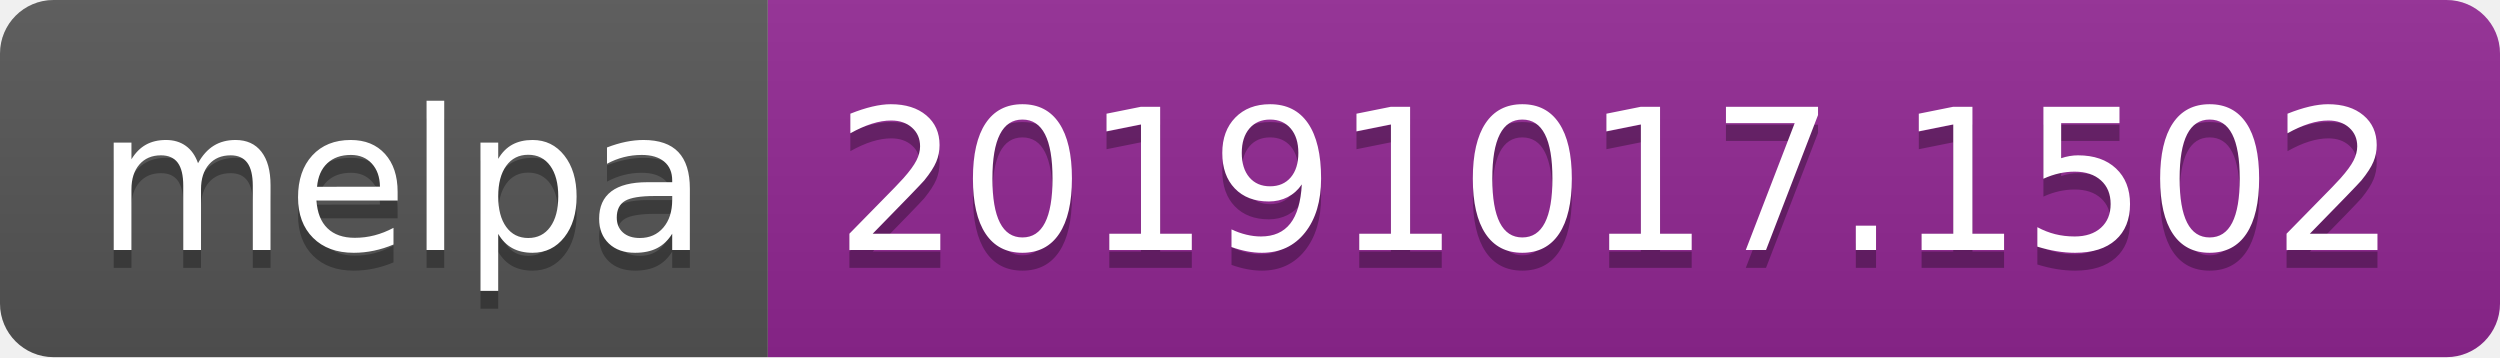
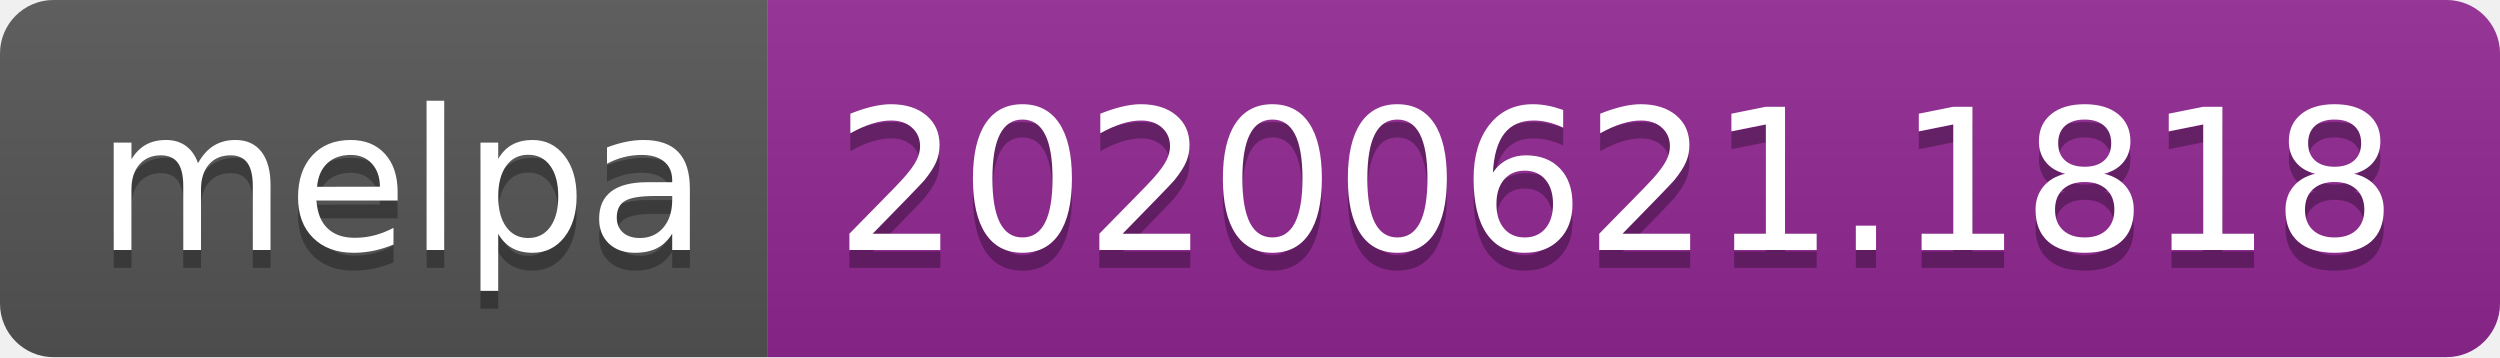
<svg xmlns="http://www.w3.org/2000/svg" width="140" height="20">
  <linearGradient id="s" x2="0" y2="100%">
    <stop offset="0" stop-color="#bbb" stop-opacity=".1" />
    <stop offset="1" stop-opacity=".1" />
  </linearGradient>
  <clipPath id="r">
    <rect width="140" height="20" rx="3" fill="#fff" />
  </clipPath>
  <g clip-path="url(#r)">
    <rect width="43" height="20" fill="#555" />
    <rect x="43" width="97" height="20" fill="#922793" />
    <rect width="140" height="20" fill="url(#s)" />
  </g>
  <g fill="#fff" text-anchor="middle" font-family="Verdana,Geneva,DejaVu Sans,sans-serif" text-rendering="geometricPrecision" font-size="110">
    <text x="225" y="150" fill="#010101" fill-opacity=".3" transform="scale(.1)" textLength="330">melpa</text>
    <text x="225" y="140" transform="scale(.1)" textLength="330">melpa</text>
-     <text x="905" y="150" fill="#010101" fill-opacity=".3" transform="scale(.1)" textLength="870">20191017.1502</text>
-     <text x="905" y="140" transform="scale(.1)" textLength="870">20191017.1502</text>
+     <text x="905" y="150" fill="#010101" fill-opacity=".3" transform="scale(.1)" textLength="870">20200621.1818</text>
+     <text x="905" y="140" transform="scale(.1)" textLength="870">20200621.1818</text>
  </g>
</svg>
